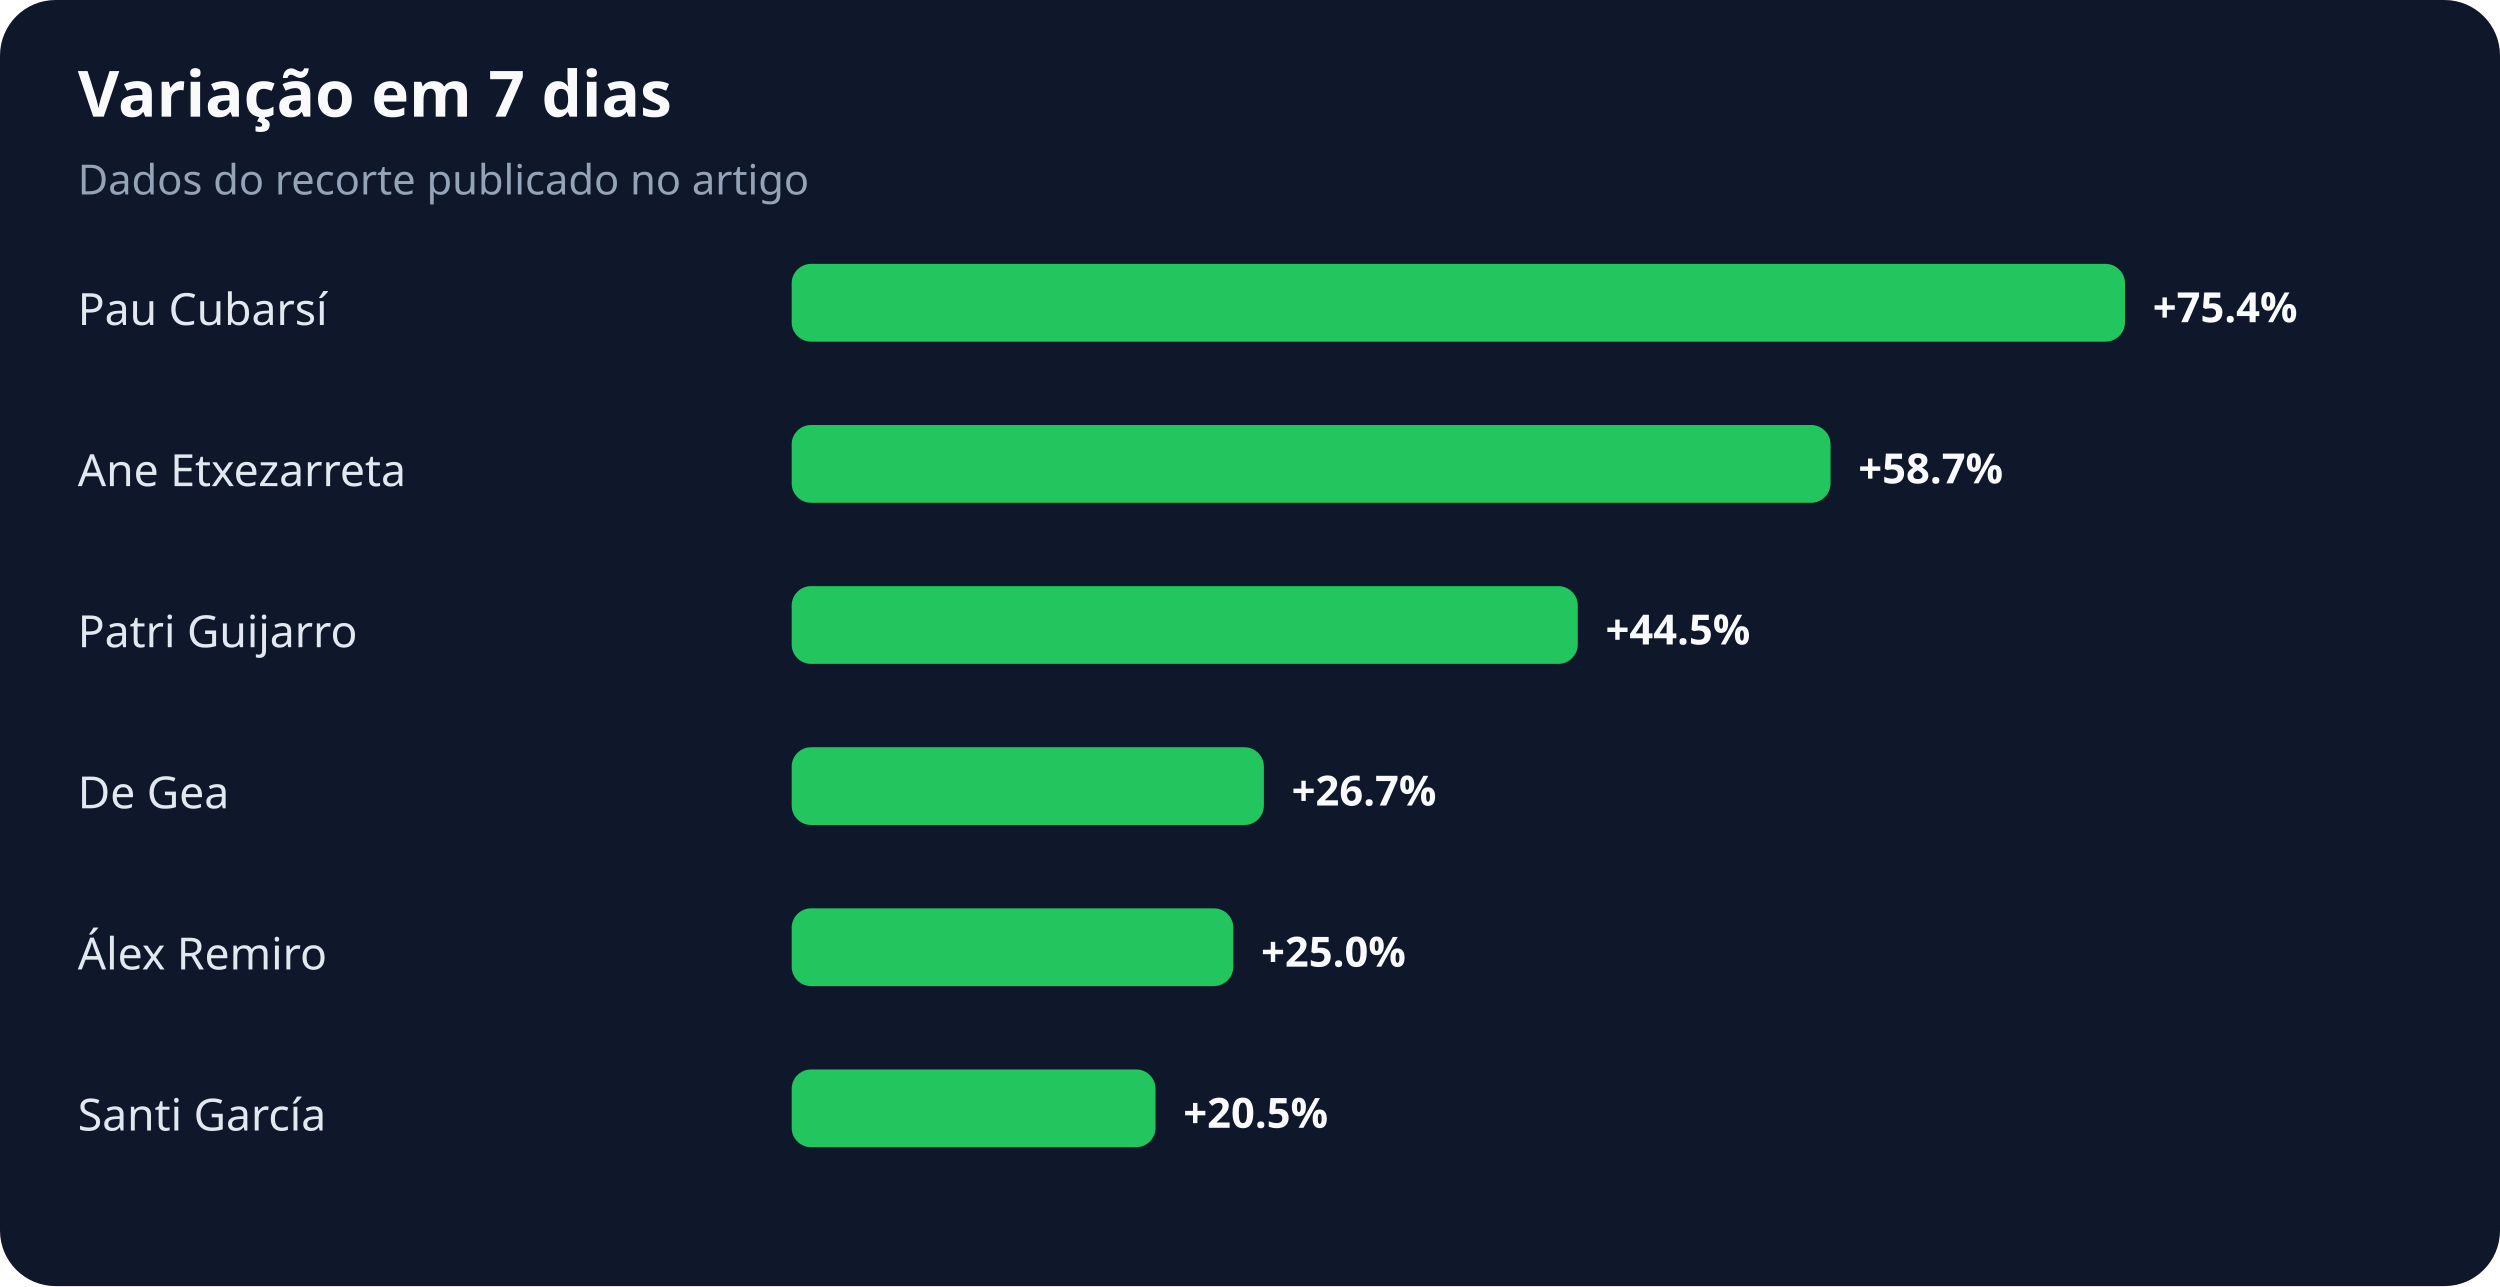
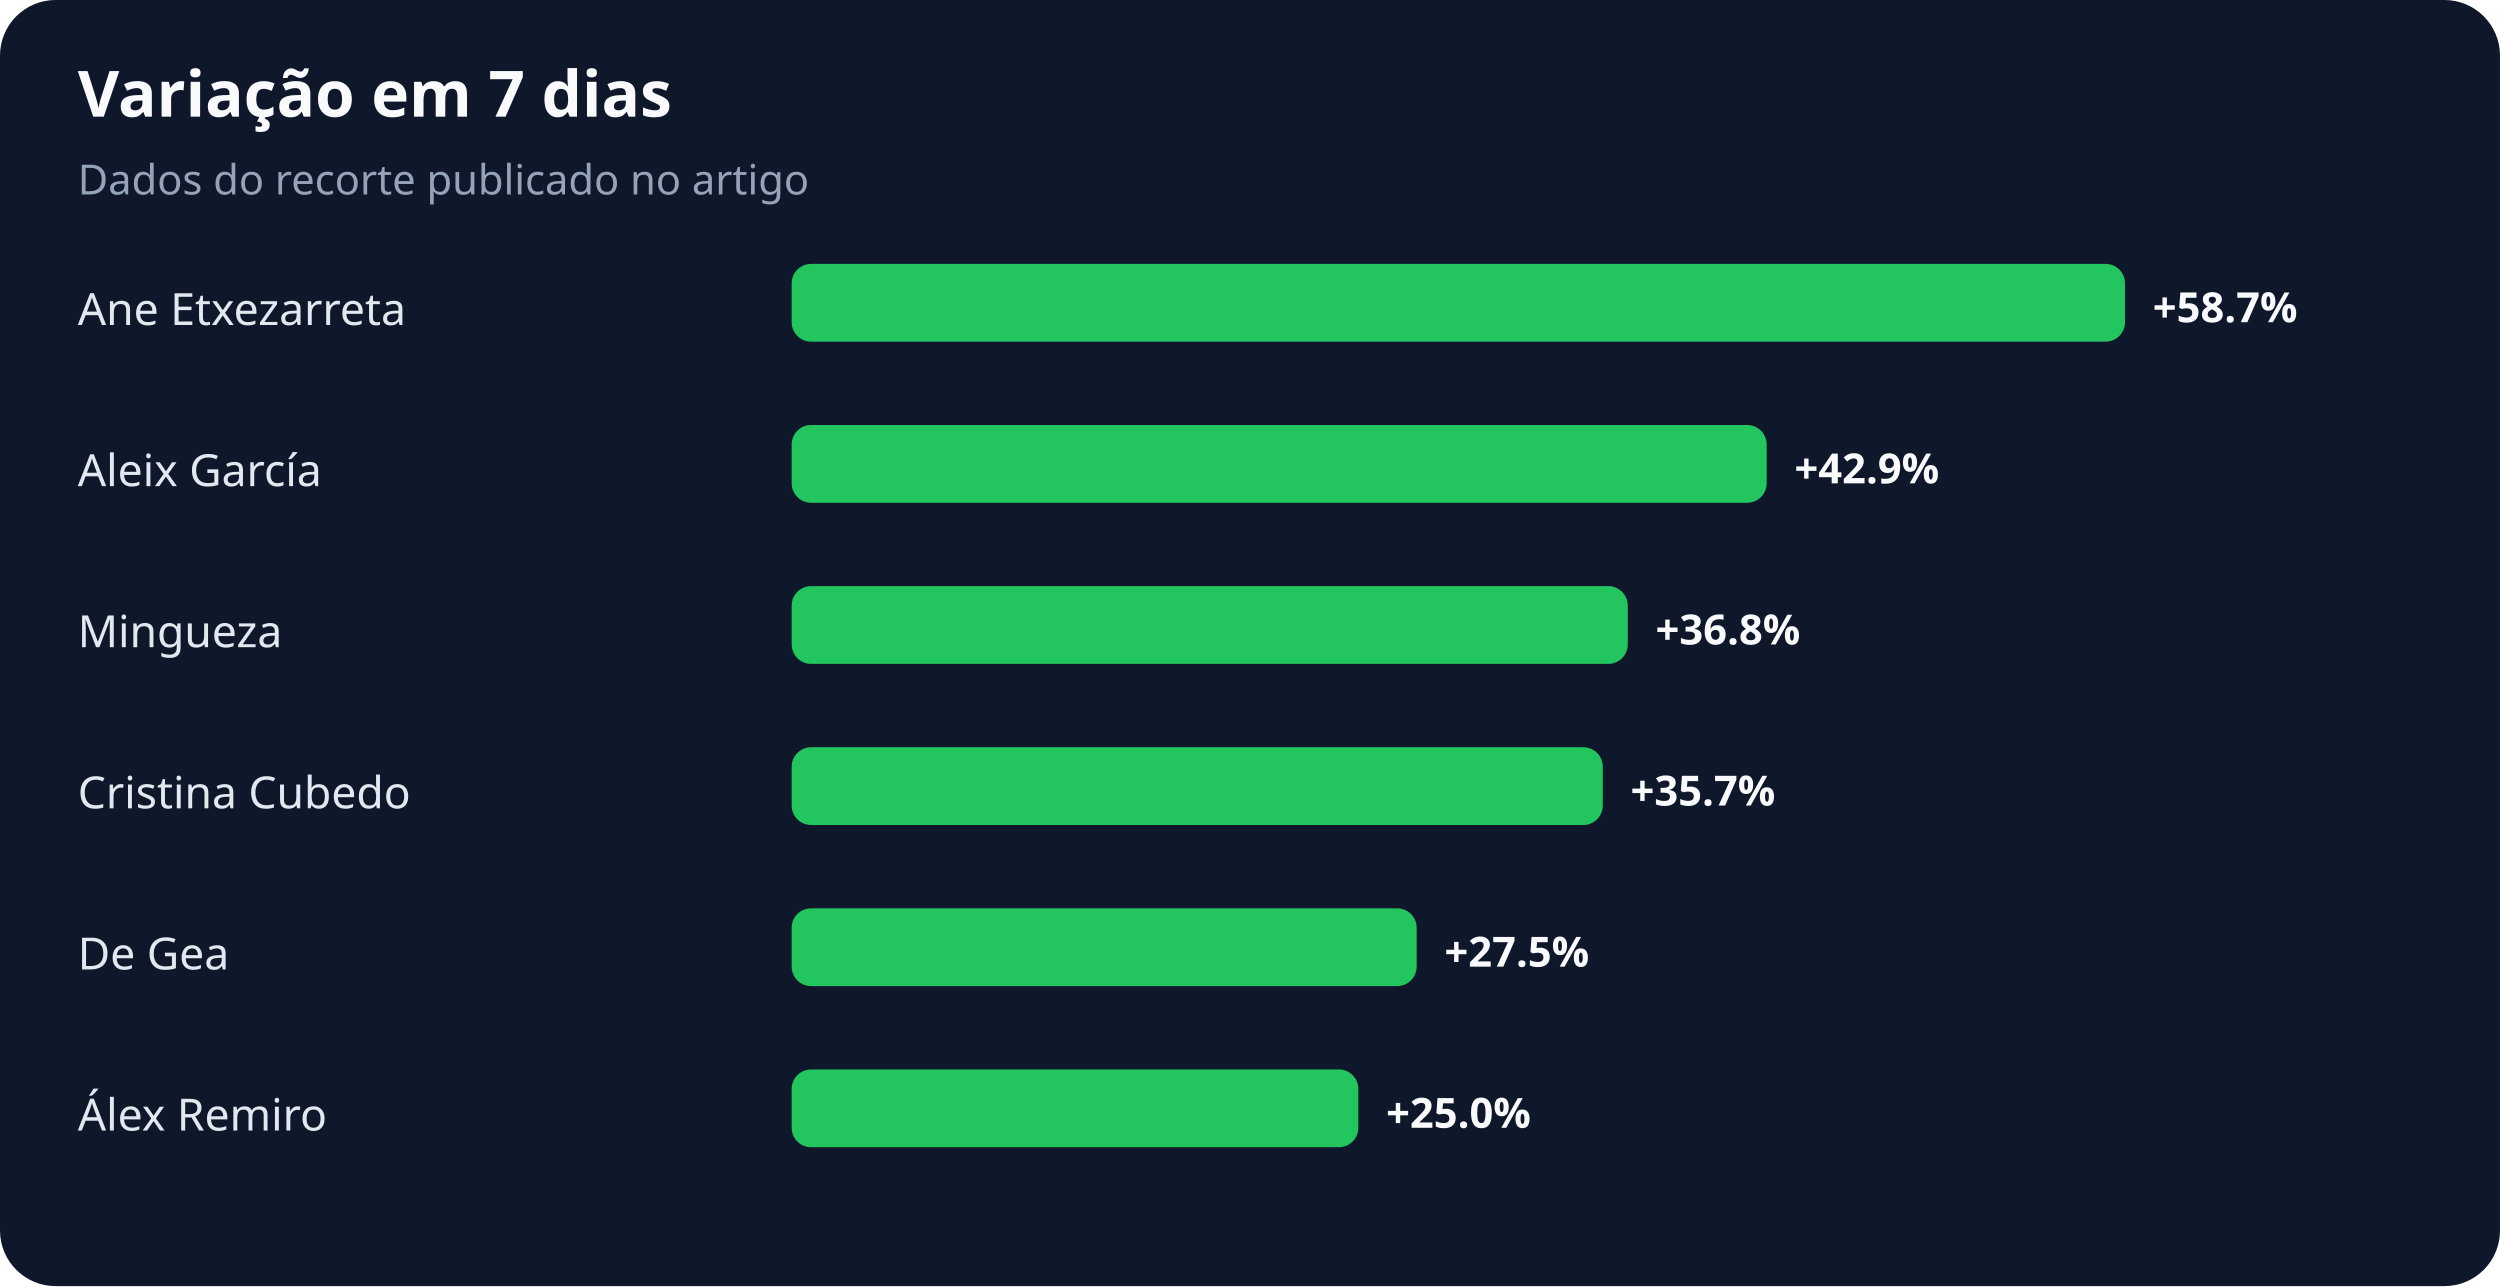
<svg xmlns="http://www.w3.org/2000/svg" width="900" height="463" viewBox="0 0 900 463" role="img" aria-labelledby="title desc">
  <rect width="100%" height="100%" rx="20" fill="#0f172a" />
  <text x="28" y="42" fill="#f8fafc" font-family="system-ui,sans-serif" font-size="23" font-weight="700">Variação em 7 dias</text>
  <text x="28" y="70" fill="#94a3b8" font-family="system-ui,sans-serif" font-size="15">Dados do recorte publicado no artigo</text>
-   <text x="28" y="117" fill="#e2e8f0" font-family="system-ui,sans-serif" font-size="16">Pau Cubarsí</text>
+   <text x="28" y="117" fill="#e2e8f0" font-family="system-ui,sans-serif" font-size="16">Ane Etxezarreta</text>
  <rect x="285" y="95" width="480" height="28" rx="7" fill="#22c55e" />
-   <text x="775" y="116" fill="#f8fafc" font-family="system-ui,sans-serif" font-size="15" font-weight="700">+75.4%</text>
-   <text x="28" y="175" fill="#e2e8f0" font-family="system-ui,sans-serif" font-size="16">Ane Etxezarreta</text>
-   <rect x="285" y="153" width="374" height="28" rx="7" fill="#22c55e" />
-   <text x="669" y="174" fill="#f8fafc" font-family="system-ui,sans-serif" font-size="15" font-weight="700">+58.7%</text>
-   <text x="28" y="233" fill="#e2e8f0" font-family="system-ui,sans-serif" font-size="16">Patri Guijarro</text>
-   <rect x="285" y="211" width="283" height="28" rx="7" fill="#22c55e" />
-   <text x="578" y="232" fill="#f8fafc" font-family="system-ui,sans-serif" font-size="15" font-weight="700">+44.5%</text>
-   <text x="28" y="291" fill="#e2e8f0" font-family="system-ui,sans-serif" font-size="16">De Gea</text>
-   <rect x="285" y="269" width="170" height="28" rx="7" fill="#22c55e" />
-   <text x="465" y="290" fill="#f8fafc" font-family="system-ui,sans-serif" font-size="15" font-weight="700">+26.7%</text>
-   <text x="28" y="349" fill="#e2e8f0" font-family="system-ui,sans-serif" font-size="16">Álex Remiro</text>
-   <rect x="285" y="327" width="159" height="28" rx="7" fill="#22c55e" />
-   <text x="454" y="348" fill="#f8fafc" font-family="system-ui,sans-serif" font-size="15" font-weight="700">+25.0%</text>
-   <text x="28" y="407" fill="#e2e8f0" font-family="system-ui,sans-serif" font-size="16">Santi García</text>
-   <rect x="285" y="385" width="131" height="28" rx="7" fill="#22c55e" />
-   <text x="426" y="406" fill="#f8fafc" font-family="system-ui,sans-serif" font-size="15" font-weight="700">+20.5%</text>
+   <text x="775" y="116" fill="#f8fafc" font-family="system-ui,sans-serif" font-size="15" font-weight="700">+58.7%</text>
+   <text x="28" y="175" fill="#e2e8f0" font-family="system-ui,sans-serif" font-size="16">Aleix García</text>
+   <rect x="285" y="153" width="351" height="28" rx="7" fill="#22c55e" />
+   <text x="646" y="174" fill="#f8fafc" font-family="system-ui,sans-serif" font-size="15" font-weight="700">+42.9%</text>
+   <text x="28" y="233" fill="#e2e8f0" font-family="system-ui,sans-serif" font-size="16">Mingueza</text>
+   <rect x="285" y="211" width="301" height="28" rx="7" fill="#22c55e" />
+   <text x="596" y="232" fill="#f8fafc" font-family="system-ui,sans-serif" font-size="15" font-weight="700">+36.8%</text>
+   <text x="28" y="291" fill="#e2e8f0" font-family="system-ui,sans-serif" font-size="16">Cristina Cubedo</text>
+   <rect x="285" y="269" width="292" height="28" rx="7" fill="#22c55e" />
+   <text x="587" y="290" fill="#f8fafc" font-family="system-ui,sans-serif" font-size="15" font-weight="700">+35.7%</text>
+   <text x="28" y="349" fill="#e2e8f0" font-family="system-ui,sans-serif" font-size="16">De Gea</text>
+   <rect x="285" y="327" width="225" height="28" rx="7" fill="#22c55e" />
+   <text x="520" y="348" fill="#f8fafc" font-family="system-ui,sans-serif" font-size="15" font-weight="700">+27.5%</text>
+   <text x="28" y="407" fill="#e2e8f0" font-family="system-ui,sans-serif" font-size="16">Álex Remiro</text>
+   <rect x="285" y="385" width="204" height="28" rx="7" fill="#22c55e" />
+   <text x="499" y="406" fill="#f8fafc" font-family="system-ui,sans-serif" font-size="15" font-weight="700">+25.0%</text>
</svg>
